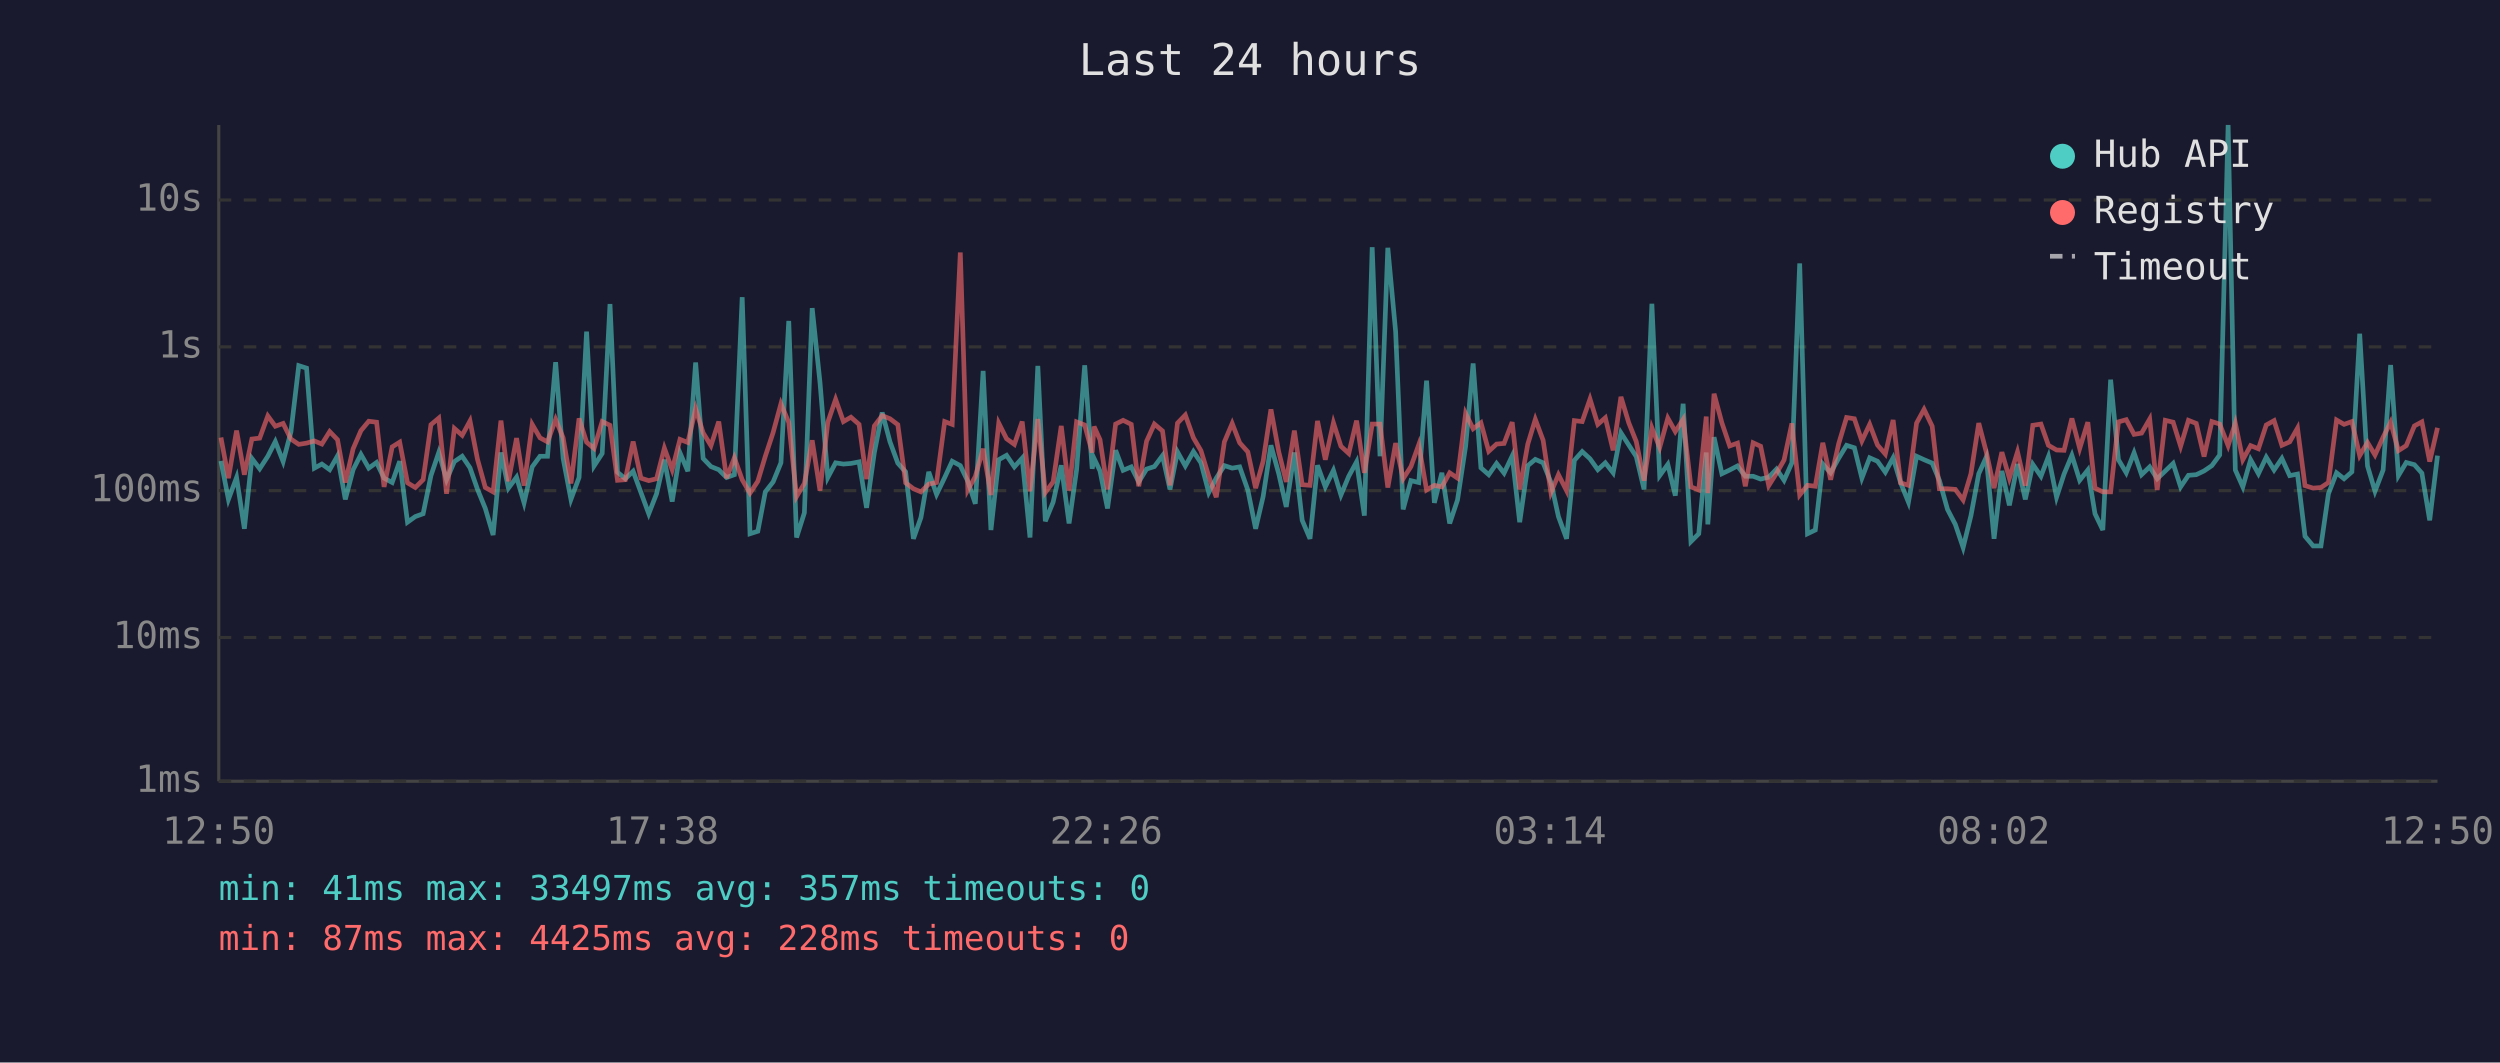
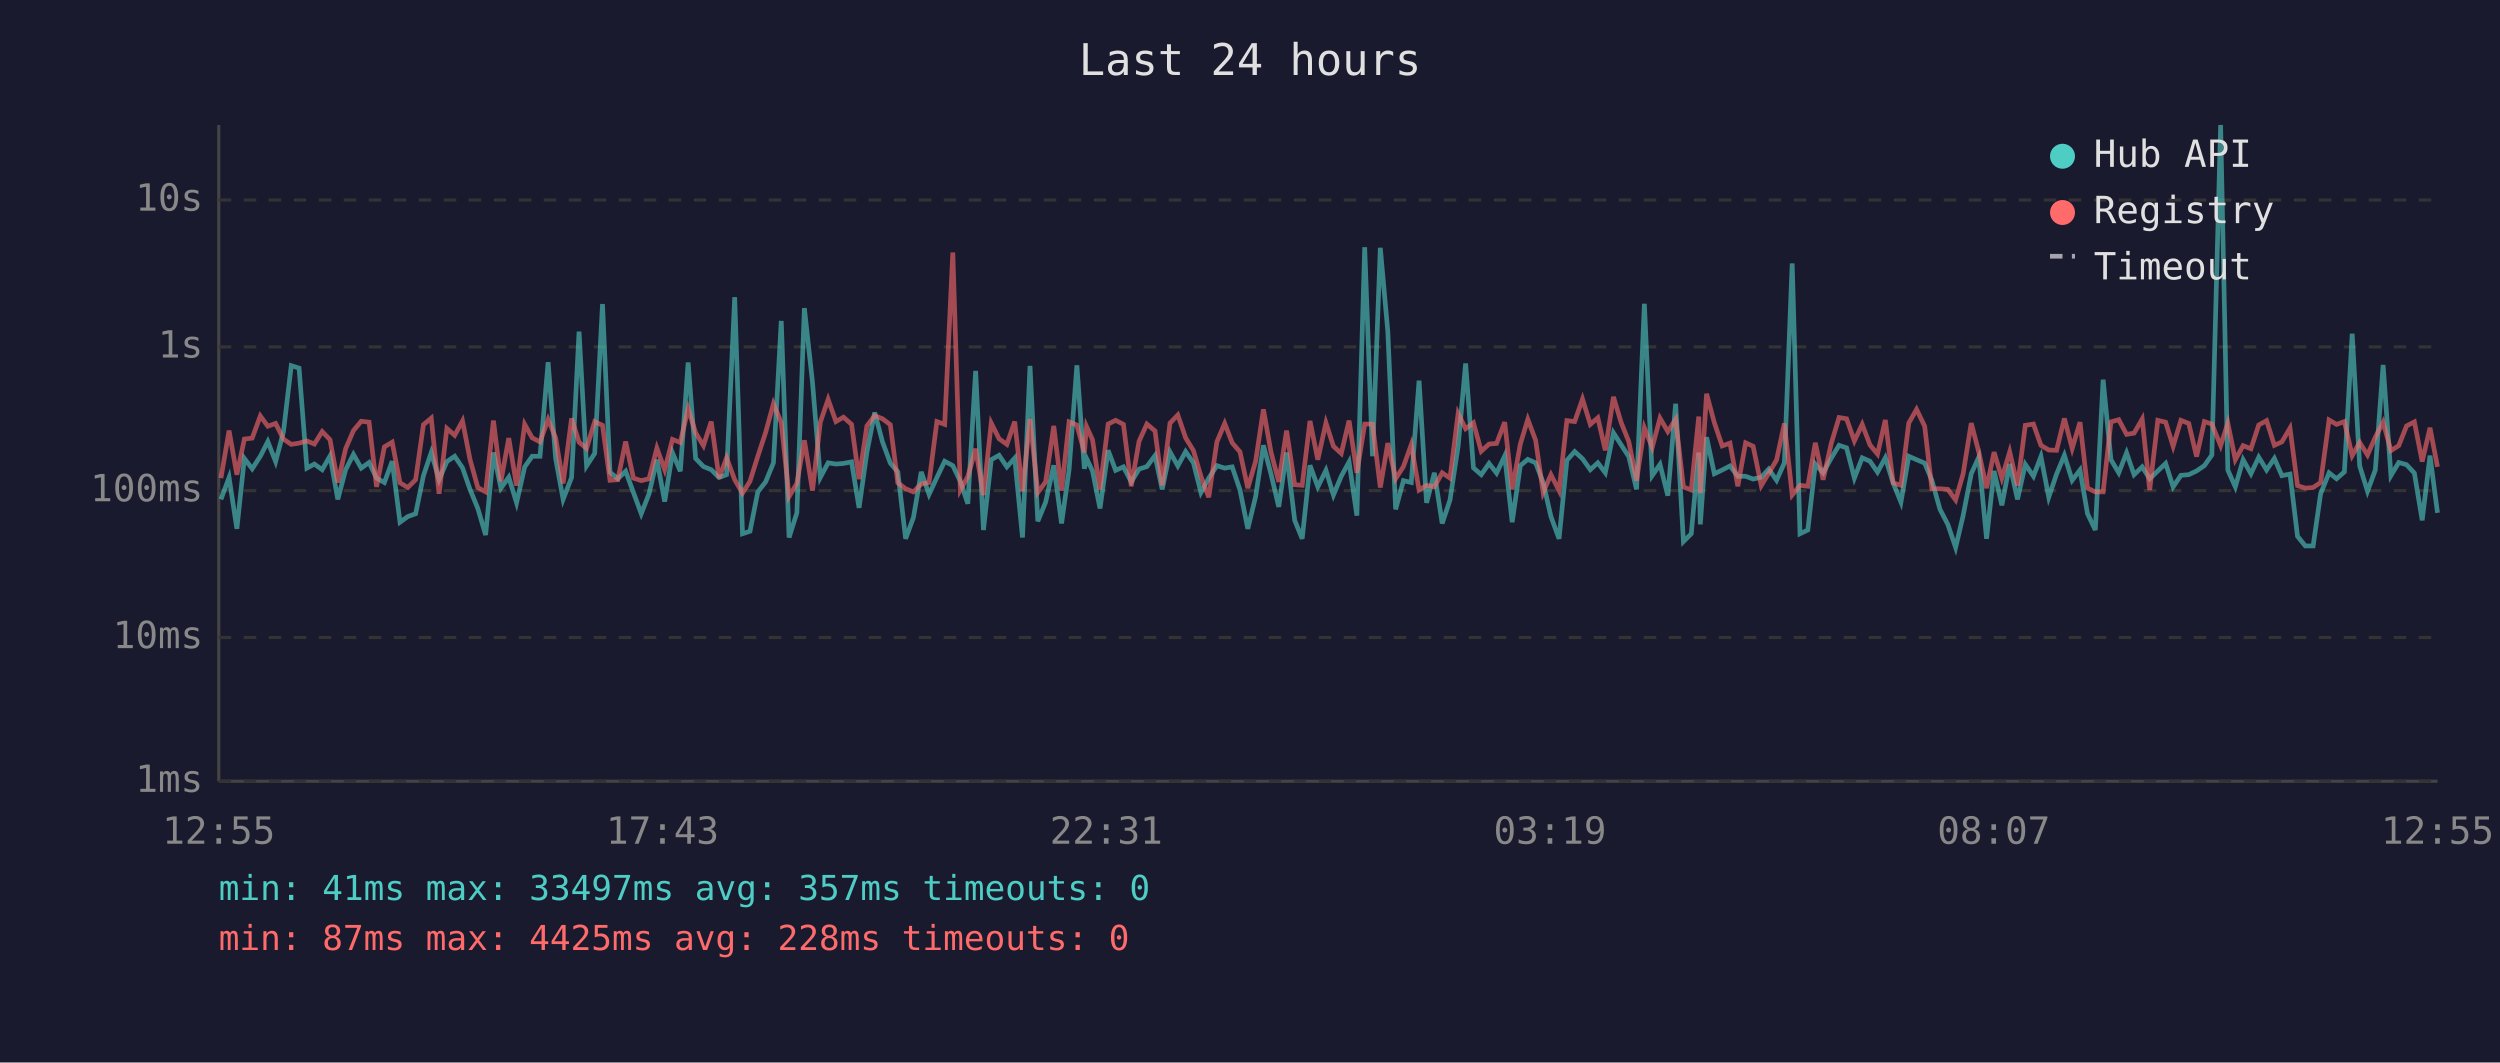
<svg xmlns="http://www.w3.org/2000/svg" viewBox="0 0 800 340" font-family="monospace" font-size="12">
  <rect width="800" height="340" fill="#1a1a2e" />
  <text x="400" y="24" fill="#e0e0e0" font-size="14" text-anchor="middle">Last 24 hours</text>
  <line x1="70" y1="40" x2="70" y2="250" stroke="#444" stroke-width="1" />
  <line x1="70" y1="250" x2="780" y2="250" stroke="#444" stroke-width="1" />
  <line x1="70" y1="250" x2="780" y2="250" stroke="#333" stroke-width="1" stroke-dasharray="4" />
  <text x="65" y="250" fill="#888" text-anchor="end" dominant-baseline="middle">1ms</text>
  <line x1="70" y1="204" x2="780" y2="204" stroke="#333" stroke-width="1" stroke-dasharray="4" />
  <text x="65" y="204" fill="#888" text-anchor="end" dominant-baseline="middle">10ms</text>
  <line x1="70" y1="157" x2="780" y2="157" stroke="#333" stroke-width="1" stroke-dasharray="4" />
  <text x="65" y="157" fill="#888" text-anchor="end" dominant-baseline="middle">100ms</text>
  <line x1="70" y1="111" x2="780" y2="111" stroke="#333" stroke-width="1" stroke-dasharray="4" />
  <text x="65" y="111" fill="#888" text-anchor="end" dominant-baseline="middle">1s</text>
  <line x1="70" y1="64" x2="780" y2="64" stroke="#333" stroke-width="1" stroke-dasharray="4" />
  <text x="65" y="64" fill="#888" text-anchor="end" dominant-baseline="middle">10s</text>
-   <text x="70" y="270" fill="#888" text-anchor="middle">12:50</text>
-   <text x="212" y="270" fill="#888" text-anchor="middle">17:38</text>
-   <text x="354" y="270" fill="#888" text-anchor="middle">22:26</text>
-   <text x="496" y="270" fill="#888" text-anchor="middle">03:14</text>
-   <text x="638" y="270" fill="#888" text-anchor="middle">08:02</text>
-   <text x="780" y="270" fill="#888" text-anchor="middle">12:50</text>
-   <polyline points="70.7,147.5 73.1,159.8 75.7,152.8 78.2,169.2 80.6,146.7 83.1,150.0 85.7,146.0 88.1,141.3 90.6,147.7 93.1,138.2 95.6,117.0 98.1,117.8 100.6,149.8 103.0,148.5 105.5,150.3 108.0,145.9 110.5,159.8 113.0,150.3 115.5,145.4 118.0,149.8 120.5,148.0 122.9,153.0 125.5,154.4 127.9,147.6 130.4,167.1 132.9,165.3 135.4,164.4 137.9,152.2 140.4,144.8 142.9,153.5 145.4,147.7 147.9,146.0 150.4,149.7 152.8,156.6 155.3,162.7 157.8,171.2 160.3,144.8 162.7,156.2 165.3,152.7 167.7,160.9 170.3,149.4 172.8,146.0 175.2,146.0 177.8,115.9 180.2,146.7 182.7,159.8 185.3,152.8 187.7,106.1 190.1,149.1 192.7,145.1 195.2,97.3 197.6,151.1 200.1,153.2 202.6,150.8 205.1,157.6 207.6,164.4 210.1,158.0 212.6,147.1 215.1,160.5 217.6,144.9 220.1,150.8 222.6,116.0 225.0,146.7 227.5,149.3 230.0,150.3 232.5,152.8 235.0,151.9 237.5,95.1 240.0,170.8 242.5,170.0 244.9,157.4 247.4,154.2 249.9,148.1 252.4,102.7 254.9,172.0 257.4,164.1 259.9,98.6 262.4,122.4 264.9,152.8 267.4,148.1 269.9,148.5 272.3,148.3 274.9,147.8 277.3,162.5 279.8,144.8 282.3,132.0 284.8,141.4 287.3,148.2 289.8,151.0 292.3,172.4 294.7,165.6 297.2,151.0 299.7,158.2 302.3,152.8 304.7,147.6 307.3,149.0 309.7,154.0 312.1,161.2 314.6,118.7 317.1,169.6 319.6,147.1 322.1,145.7 324.6,149.4 327.1,146.6 329.6,172.0 332.1,117.1 334.5,166.8 337.0,160.7 339.6,148.9 342.1,167.5 344.5,150.4 347.1,116.9 349.5,150.0 350.1,146.7 352.0,150.7 354.4,162.7 357.0,144.1 359.4,150.5 362.0,149.4 364.4,154.2 366.9,150.1 369.4,149.3 372.0,145.8 374.4,156.6 376.8,144.6 379.3,149.1 381.9,144.5 384.3,148.1 386.8,157.6 389.2,153.0 391.8,149.0 394.3,149.8 396.7,149.4 399.3,156.8 401.8,169.2 404.2,158.9 406.7,142.5 409.2,151.6 411.6,162.2 414.2,144.8 416.7,166.5 419.2,172.4 421.6,148.9 424.1,155.8 426.7,150.5 429.1,158.4 431.6,152.4 434.1,147.8 436.6,165.0 439.1,79.1 441.6,146.0 444.1,79.3 446.6,106.1 449.0,163.0 451.5,153.8 454.0,154.4 456.5,121.8 459.0,160.9 461.4,151.3 463.9,167.5 466.4,160.0 469.0,142.8 471.4,116.3 473.9,149.7 476.4,151.9 478.9,148.3 481.3,151.4 483.9,145.9 486.3,167.1 488.9,149.0 491.3,147.0 493.8,148.1 496.3,154.4 498.7,165.3 501.3,172.4 503.8,147.3 506.3,144.5 508.8,146.8 511.3,150.3 513.7,148.1 516.2,151.3 518.7,138.5 521.2,142.4 523.6,146.1 526.1,156.6 528.6,97.2 531.1,152.2 533.7,148.6 536.1,158.6 538.6,129.2 541.1,173.3 543.6,170.8 546.0,144.8 546.5,167.8 548.5,139.9 551.0,151.6 553.5,150.4 556.0,149.1 558.5,152.4 561.0,152.4 563.4,153.3 566.0,152.7 568.5,150.1 570.9,153.7 573.4,148.1 575.9,84.3 578.4,170.8 580.9,169.6 583.3,148.5 585.8,151.3 588.4,146.6 590.9,142.5 593.4,143.3 595.8,153.0 598.3,146.5 600.8,147.6 603.3,151.1 605.8,146.5 608.2,154.5 610.7,160.7 613.3,146.0 615.7,147.1 618.3,148.2 620.6,153.7 623.2,163.0 625.7,167.8 628.2,175.2 630.7,165.0 633.2,151.6 635.6,146.3 638.1,172.4 640.6,150.7 643.0,161.7 645.6,148.5 648.1,159.8 650.5,148.6 653.1,152.4 655.5,146.1 658.1,159.1 660.5,151.7 663.0,145.7 665.5,153.7 668.1,150.4 670.4,164.4 672.9,169.6 675.4,121.5 677.9,147.1 680.4,151.3 682.9,144.9 685.3,151.9 687.9,149.4 690.3,153.2 692.9,150.7 695.4,148.3 697.8,155.8 700.3,152.1 702.8,151.9 705.3,150.7 707.8,149.0 710.3,145.6 713.0,40.0 715.3,150.4 717.7,155.8 720.2,147.1 722.7,151.6 725.2,146.3 727.7,150.4 730.2,146.7 732.7,152.2 735.2,151.7 737.6,171.6 740.2,174.7 742.7,174.7 745.1,158.0 747.7,151.3 750.1,153.2 752.6,151.0 755.1,106.8 757.6,149.1 760.0,157.2 762.6,150.4 765.0,116.8 767.5,152.2 770.0,148.0 772.6,148.7 775.0,151.4 777.5,166.5 780.0,145.8" fill="none" stroke="#4ecdc4" stroke-width="1.5" opacity="0.6" />
-   <polyline points="70.7,140.0 73.1,153.0 75.7,137.8 78.2,151.9 80.6,140.5 83.1,140.2 85.7,133.1 88.1,136.4 90.6,135.5 93.1,140.5 95.6,142.2 98.1,141.8 100.6,141.1 103.0,142.1 105.5,138.1 108.0,140.7 110.5,154.4 113.0,143.6 115.5,137.8 118.0,134.8 120.5,135.1 122.9,155.8 125.5,143.0 127.9,141.5 130.4,154.5 132.9,156.0 135.4,153.5 137.9,135.9 140.4,133.8 142.9,158.0 145.4,137.1 147.9,139.3 150.4,134.7 152.8,147.0 155.3,156.0 157.8,157.4 160.3,134.6 162.7,154.0 165.3,140.2 167.7,155.4 170.3,135.8 172.8,140.1 175.2,141.4 177.8,134.2 180.2,140.1 182.7,154.7 185.3,133.9 187.7,141.5 190.1,143.5 192.7,134.9 195.2,136.1 197.6,153.7 200.1,153.5 202.6,141.3 205.1,153.0 207.6,153.8 210.1,153.2 212.6,143.4 215.1,150.3 217.6,140.6 220.1,141.6 222.6,130.8 225.0,138.5 227.5,142.6 230.0,134.9 232.5,153.0 235.0,146.5 237.5,153.5 240.0,157.8 242.5,154.0 244.9,146.0 247.4,138.4 249.9,129.2 252.4,135.2 254.9,158.9 257.4,154.7 259.9,140.9 262.4,157.0 264.9,135.1 267.4,127.8 269.9,134.9 272.3,133.5 274.9,135.8 277.3,153.3 279.8,136.3 282.3,133.0 284.8,134.0 287.3,135.9 289.8,154.5 292.3,156.4 294.7,157.4 297.2,154.9 299.7,154.4 302.3,134.9 304.7,135.8 307.3,80.8 309.7,156.8 312.1,152.5 314.6,143.6 317.1,158.4 319.6,135.4 322.1,140.4 324.6,142.2 327.1,134.9 329.6,157.2 332.1,134.1 334.5,157.6 337.0,154.2 339.6,136.3 342.1,157.0 344.5,135.0 347.1,136.0 349.5,144.8 350.1,136.5 352.0,140.7 354.4,156.6 357.0,135.7 359.4,134.5 362.0,135.8 364.4,155.6 366.9,141.2 369.4,135.7 372.0,137.9 374.4,155.3 376.8,135.4 379.3,132.8 381.9,140.1 384.3,144.2 386.8,152.4 389.2,159.1 391.8,141.4 394.3,135.5 396.7,141.7 399.3,144.6 401.8,156.2 404.2,147.6 406.7,131.0 409.2,144.6 411.6,154.2 414.2,137.8 416.7,155.1 419.2,155.3 421.6,134.7 424.1,147.1 426.7,135.3 429.1,142.8 431.6,145.1 434.1,134.6 436.6,151.3 439.1,135.7 441.6,135.7 444.1,156.0 446.6,141.8 449.0,153.2 451.5,149.3 454.0,142.3 456.5,156.8 459.0,155.3 461.4,155.8 463.9,151.3 466.4,153.0 469.0,132.3 471.4,137.2 473.9,135.3 476.4,144.4 478.9,142.1 481.3,141.9 483.9,135.1 486.3,156.6 488.9,142.1 491.3,134.2 493.8,140.9 496.3,157.6 498.7,151.9 501.3,157.0 503.8,134.6 506.3,134.9 508.8,127.7 511.3,135.8 513.7,133.7 516.2,144.1 518.7,127.0 521.2,135.3 523.6,141.3 526.1,153.8 528.6,136.9 531.1,143.2 533.7,133.8 536.1,138.1 538.6,134.2 541.1,155.8 543.6,156.8 546.0,133.3 546.5,157.8 548.5,126.0 551.0,135.3 553.5,142.7 556.0,141.8 558.5,155.6 561.0,141.7 563.4,142.8 566.0,155.4 568.5,151.4 570.9,147.2 573.4,135.5 575.9,158.4 578.4,155.3 580.9,155.6 583.3,141.7 585.8,153.5 588.4,141.9 590.9,133.6 593.4,134.0 595.8,141.1 598.3,135.8 600.8,142.4 603.3,145.3 605.8,134.4 608.2,154.5 610.7,155.3 613.3,135.4 615.7,131.0 618.3,136.4 620.6,156.4 623.2,156.4 625.7,156.6 628.2,160.0 630.7,151.6 633.2,135.4 635.6,144.6 638.1,156.2 640.6,144.7 643.0,153.0 645.6,144.6 648.1,155.4 650.5,136.1 653.1,135.7 655.5,142.5 658.1,144.0 660.5,144.1 663.0,133.9 665.5,143.5 668.1,135.1 670.4,156.2 672.9,157.4 675.4,157.4 677.9,135.0 680.4,134.3 682.9,139.0 685.3,138.6 687.9,134.1 690.3,156.8 692.9,134.5 695.4,135.1 697.8,142.8 700.3,134.5 702.8,135.5 705.3,146.1 707.8,134.9 710.3,135.7 713.0,142.6 715.3,135.4 717.7,147.1 720.2,142.6 722.7,143.6 725.2,136.0 727.7,134.6 730.2,142.5 732.7,141.4 735.2,137.0 737.6,155.4 740.2,156.2 742.7,156.0 745.1,154.4 747.7,134.4 750.1,135.8 752.6,134.9 755.1,145.8 757.6,141.6 760.0,145.6 762.6,139.9 765.0,135.1 767.5,144.2 770.0,142.6 772.6,136.3 775.0,135.0 777.5,147.7 780.0,136.9" fill="none" stroke="#ff6b6b" stroke-width="1.5" opacity="0.6" />
+   <text x="70" y="270" fill="#888" text-anchor="middle">12:55</text>
+   <text x="212" y="270" fill="#888" text-anchor="middle">17:43</text>
+   <text x="354" y="270" fill="#888" text-anchor="middle">22:31</text>
+   <text x="496" y="270" fill="#888" text-anchor="middle">03:19</text>
+   <text x="638" y="270" fill="#888" text-anchor="middle">08:07</text>
+   <text x="780" y="270" fill="#888" text-anchor="middle">12:55</text>
+   <polyline points="70.7,159.8 73.3,152.8 75.8,169.2 78.2,146.7 80.7,150.0 83.3,146.0 85.7,141.3 88.2,147.7 90.7,138.2 93.2,117.0 95.7,117.8 98.2,149.8 100.6,148.5 103.1,150.3 105.6,145.9 108.1,159.8 110.6,150.3 113.1,145.4 115.6,149.8 118.1,148.0 120.5,153.0 123.0,154.4 125.5,147.6 128.0,167.1 130.5,165.3 133.0,164.4 135.5,152.2 138.0,144.8 140.5,153.5 143.0,147.7 145.5,146.0 148.0,149.7 150.4,156.6 152.9,162.7 155.4,171.2 157.9,144.8 160.3,156.2 162.8,152.7 165.3,160.9 167.9,149.4 170.3,146.0 172.8,146.0 175.4,115.9 177.8,146.7 180.2,159.8 182.9,152.8 185.3,106.1 187.7,149.1 190.3,145.1 192.8,97.3 195.2,151.1 197.7,153.2 200.2,150.8 202.7,157.6 205.2,164.4 207.7,158.0 210.2,147.1 212.7,160.5 215.2,144.9 217.7,150.8 220.2,116.0 222.6,146.7 225.1,149.3 227.6,150.3 230.1,152.8 232.5,151.9 235.1,95.1 237.6,170.8 240.0,170.0 242.5,157.4 245.0,154.2 247.5,148.1 250.0,102.7 252.5,172.0 255.0,164.1 257.4,98.6 260.0,122.4 262.5,152.8 265.0,148.1 267.5,148.5 269.9,148.3 272.5,147.8 274.9,162.5 277.4,144.8 279.9,132.0 282.4,141.4 284.9,148.2 287.3,151.0 289.8,172.4 292.3,165.6 294.8,151.0 297.3,158.2 299.8,152.8 302.3,147.6 304.9,149.0 307.3,154.0 309.7,161.2 312.2,118.7 314.7,169.6 317.2,147.1 319.7,145.7 322.2,149.4 324.7,146.6 327.2,172.0 329.6,117.1 332.1,166.8 334.6,160.7 337.2,148.9 339.7,167.5 342.1,150.4 344.6,116.9 347.0,150.0 347.7,146.7 349.6,150.7 352.0,162.7 354.6,144.1 357.0,150.5 359.5,149.4 362.0,154.2 364.5,150.1 367.0,149.3 369.6,145.8 371.9,156.6 374.4,144.6 376.9,149.1 379.4,144.5 381.9,148.1 384.3,157.6 386.8,153.0 389.4,149.0 391.9,149.8 394.3,149.4 396.8,156.8 399.3,169.2 401.8,158.9 404.3,142.5 406.7,151.6 409.2,162.2 411.7,144.8 414.3,166.5 416.7,172.4 419.2,148.9 421.7,155.8 424.3,150.5 426.7,158.4 429.2,152.4 431.7,147.8 434.2,165.0 436.7,79.1 439.2,146.0 441.7,79.3 444.1,106.1 446.6,163.0 449.1,153.8 451.6,154.4 454.1,121.8 456.5,160.9 459.0,151.3 461.5,167.5 464.0,160.0 466.6,142.8 469.0,116.3 471.5,149.7 474.0,151.9 476.5,148.3 478.9,151.4 481.5,145.9 483.9,167.1 486.5,149.0 488.9,147.0 491.4,148.1 493.8,154.4 496.3,165.3 498.9,172.4 501.4,147.3 503.9,144.5 506.4,146.8 508.9,150.3 511.3,148.1 513.7,151.3 516.3,138.5 518.8,142.4 521.2,146.1 523.7,156.6 526.2,97.2 528.7,152.2 531.2,148.6 533.7,158.6 536.2,129.2 538.7,173.3 541.2,170.8 543.6,144.8 544.1,167.8 546.1,139.9 548.6,151.6 551.1,150.4 553.6,149.1 556.1,152.4 558.6,152.4 561.0,153.3 563.6,152.7 566.0,150.1 568.5,153.7 571.0,148.1 573.5,84.3 576.0,170.8 578.5,169.6 580.9,148.5 583.4,151.3 586.0,146.6 588.5,142.5 590.9,143.3 593.4,153.0 595.9,146.5 598.4,147.6 600.8,151.1 603.3,146.5 605.8,154.5 608.3,160.7 610.8,146.0 613.3,147.1 615.9,148.2 618.2,153.7 620.8,163.0 623.3,167.8 625.8,175.2 628.2,165.0 630.8,151.6 633.2,146.3 635.7,172.4 638.1,150.7 640.6,161.7 643.1,148.5 645.6,159.8 648.1,148.6 650.7,152.4 653.1,146.1 655.6,159.1 658.1,151.7 660.6,145.7 663.1,153.7 665.6,150.4 668.0,164.4 670.5,169.6 673.0,121.5 675.5,147.1 678.0,151.3 680.5,144.9 682.9,151.9 685.5,149.4 687.9,153.2 690.5,150.7 693.0,148.3 695.4,155.8 697.9,152.1 700.4,151.9 702.9,150.7 705.4,149.0 707.8,145.6 710.6,40.0 712.9,150.4 715.3,155.8 717.8,147.1 720.3,151.6 722.8,146.3 725.3,150.4 727.8,146.7 730.2,152.2 732.8,151.7 735.2,171.6 737.7,174.7 740.2,174.7 742.6,158.0 745.3,151.3 747.7,153.2 750.2,151.0 752.7,106.8 755.1,149.1 757.6,157.2 760.1,150.4 762.6,116.8 765.1,152.2 767.6,148.0 770.1,148.7 772.6,151.4 775.1,166.5 777.6,145.8 780.0,164.1" fill="none" stroke="#4ecdc4" stroke-width="1.5" opacity="0.6" />
+   <polyline points="70.7,153.0 73.3,137.8 75.8,151.9 78.2,140.5 80.7,140.2 83.3,133.1 85.7,136.4 88.2,135.5 90.7,140.5 93.2,142.2 95.7,141.8 98.2,141.1 100.6,142.1 103.1,138.1 105.6,140.7 108.1,154.4 110.6,143.6 113.1,137.8 115.6,134.8 118.1,135.1 120.5,155.8 123.0,143.0 125.5,141.5 128.0,154.5 130.5,156.0 133.0,153.5 135.5,135.9 138.0,133.8 140.5,158.0 143.0,137.1 145.5,139.3 148.0,134.7 150.4,147.0 152.9,156.0 155.4,157.4 157.9,134.6 160.3,154.0 162.8,140.2 165.3,155.4 167.9,135.8 170.3,140.1 172.8,141.4 175.4,134.2 177.8,140.1 180.2,154.7 182.9,133.9 185.3,141.5 187.7,143.5 190.3,134.9 192.8,136.1 195.2,153.7 197.7,153.5 200.2,141.3 202.7,153.0 205.2,153.8 207.7,153.2 210.2,143.4 212.7,150.3 215.2,140.6 217.7,141.6 220.2,130.8 222.6,138.5 225.1,142.6 227.6,134.9 230.1,153.0 232.5,146.5 235.1,153.5 237.6,157.8 240.0,154.0 242.5,146.0 245.0,138.4 247.5,129.2 250.0,135.2 252.5,158.9 255.0,154.7 257.4,140.9 260.0,157.0 262.5,135.1 265.0,127.8 267.5,134.9 269.9,133.5 272.5,135.8 274.9,153.3 277.4,136.3 279.9,133.0 282.4,134.0 284.9,135.9 287.3,154.5 289.8,156.4 292.3,157.4 294.8,154.9 297.3,154.4 299.8,134.9 302.3,135.8 304.9,80.8 307.3,156.8 309.7,152.5 312.2,143.6 314.7,158.4 317.2,135.4 319.7,140.4 322.2,142.2 324.7,134.9 327.2,157.2 329.6,134.1 332.1,157.6 334.6,154.2 337.2,136.3 339.7,157.0 342.1,135.0 344.6,136.0 347.0,144.8 347.7,136.5 349.6,140.7 352.0,156.6 354.6,135.7 357.0,134.5 359.5,135.8 362.0,155.6 364.5,141.2 367.0,135.7 369.6,137.9 371.9,155.3 374.4,135.4 376.9,132.8 379.4,140.1 381.9,144.2 384.3,152.4 386.8,159.1 389.4,141.4 391.9,135.5 394.3,141.7 396.8,144.6 399.3,156.2 401.8,147.6 404.3,131.0 406.7,144.6 409.2,154.2 411.7,137.8 414.3,155.1 416.7,155.3 419.2,134.7 421.7,147.1 424.3,135.3 426.7,142.8 429.2,145.1 431.7,134.6 434.2,151.3 436.7,135.7 439.2,135.7 441.7,156.0 444.1,141.8 446.6,153.2 449.1,149.3 451.6,142.3 454.1,156.8 456.5,155.3 459.0,155.8 461.5,151.3 464.0,153.0 466.6,132.3 469.0,137.2 471.5,135.3 474.0,144.4 476.5,142.1 478.9,141.9 481.5,135.1 483.9,156.6 486.5,142.1 488.9,134.2 491.4,140.9 493.8,157.6 496.3,151.9 498.9,157.0 501.4,134.6 503.9,134.9 506.4,127.7 508.9,135.8 511.3,133.7 513.7,144.1 516.3,127.0 518.8,135.3 521.2,141.3 523.7,153.8 526.2,136.9 528.7,143.2 531.2,133.8 533.7,138.1 536.2,134.2 538.7,155.8 541.2,156.8 543.6,133.3 544.1,157.8 546.1,126.0 548.6,135.3 551.1,142.7 553.6,141.8 556.1,155.6 558.6,141.7 561.0,142.8 563.6,155.4 566.0,151.4 568.5,147.2 571.0,135.5 573.5,158.4 576.0,155.3 578.5,155.6 580.9,141.7 583.4,153.5 586.0,141.9 588.5,133.6 590.9,134.0 593.4,141.1 595.9,135.8 598.4,142.4 600.8,145.3 603.3,134.4 605.8,154.5 608.3,155.3 610.8,135.4 613.3,131.0 615.9,136.4 618.2,156.4 620.8,156.4 623.3,156.6 625.8,160.0 628.2,151.6 630.8,135.4 633.2,144.6 635.7,156.2 638.1,144.7 640.6,153.0 643.1,144.6 645.6,155.4 648.1,136.1 650.7,135.7 653.1,142.5 655.6,144.0 658.1,144.1 660.6,133.9 663.1,143.5 665.6,135.1 668.0,156.2 670.5,157.4 673.0,157.4 675.5,135.0 678.0,134.3 680.5,139.0 682.9,138.6 685.5,134.1 687.9,156.8 690.5,134.5 693.0,135.1 695.4,142.8 697.9,134.5 700.4,135.5 702.9,146.1 705.4,134.9 707.8,135.7 710.6,142.6 712.9,135.4 715.3,147.1 717.8,142.6 720.3,143.6 722.8,136.0 725.3,134.6 727.8,142.5 730.2,141.4 732.8,137.0 735.2,155.4 737.7,156.2 740.2,156.0 742.6,154.4 745.3,134.4 747.7,135.8 750.2,134.9 752.7,145.8 755.1,141.6 757.6,145.6 760.1,139.9 762.6,135.1 765.1,144.2 767.6,142.6 770.1,136.3 772.6,135.0 775.1,147.7 777.6,136.9 780.0,149.4" fill="none" stroke="#ff6b6b" stroke-width="1.5" opacity="0.6" />
  <circle cx="660" cy="50" r="4" fill="#4ecdc4" />
  <text x="670" y="50" fill="#e0e0e0" dominant-baseline="middle">Hub API</text>
  <circle cx="660" cy="68" r="4" fill="#ff6b6b" />
  <text x="670" y="68" fill="#e0e0e0" dominant-baseline="middle">Registry</text>
  <line x1="656" y1="82" x2="664" y2="82" stroke="#e0e0e0" stroke-width="1.5" stroke-dasharray="4,3" opacity="0.7" />
  <text x="670" y="86" fill="#e0e0e0" dominant-baseline="middle">Timeout</text>
  <text x="70" y="288" fill="#4ecdc4" font-size="11">min: 41ms  max: 33497ms  avg: 357ms  timeouts: 0</text>
  <text x="70" y="304" fill="#ff6b6b" font-size="11">min: 87ms  max: 4425ms  avg: 228ms  timeouts: 0</text>
</svg>
